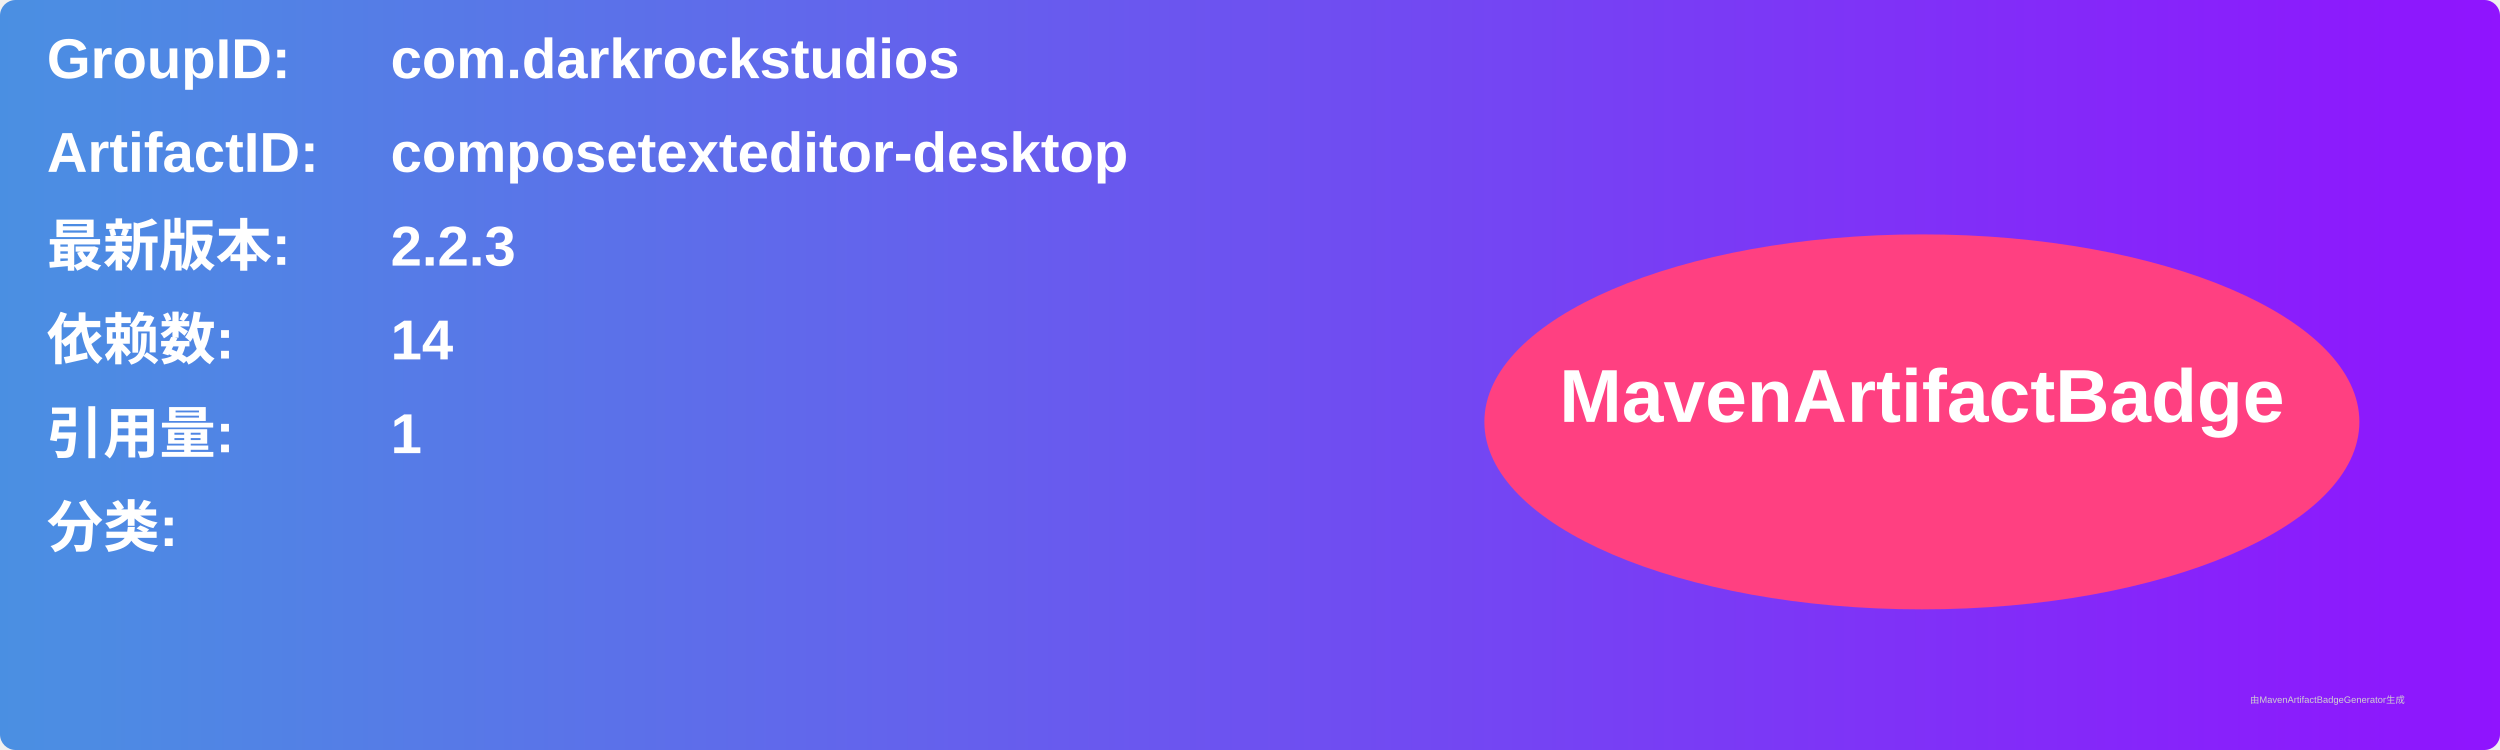
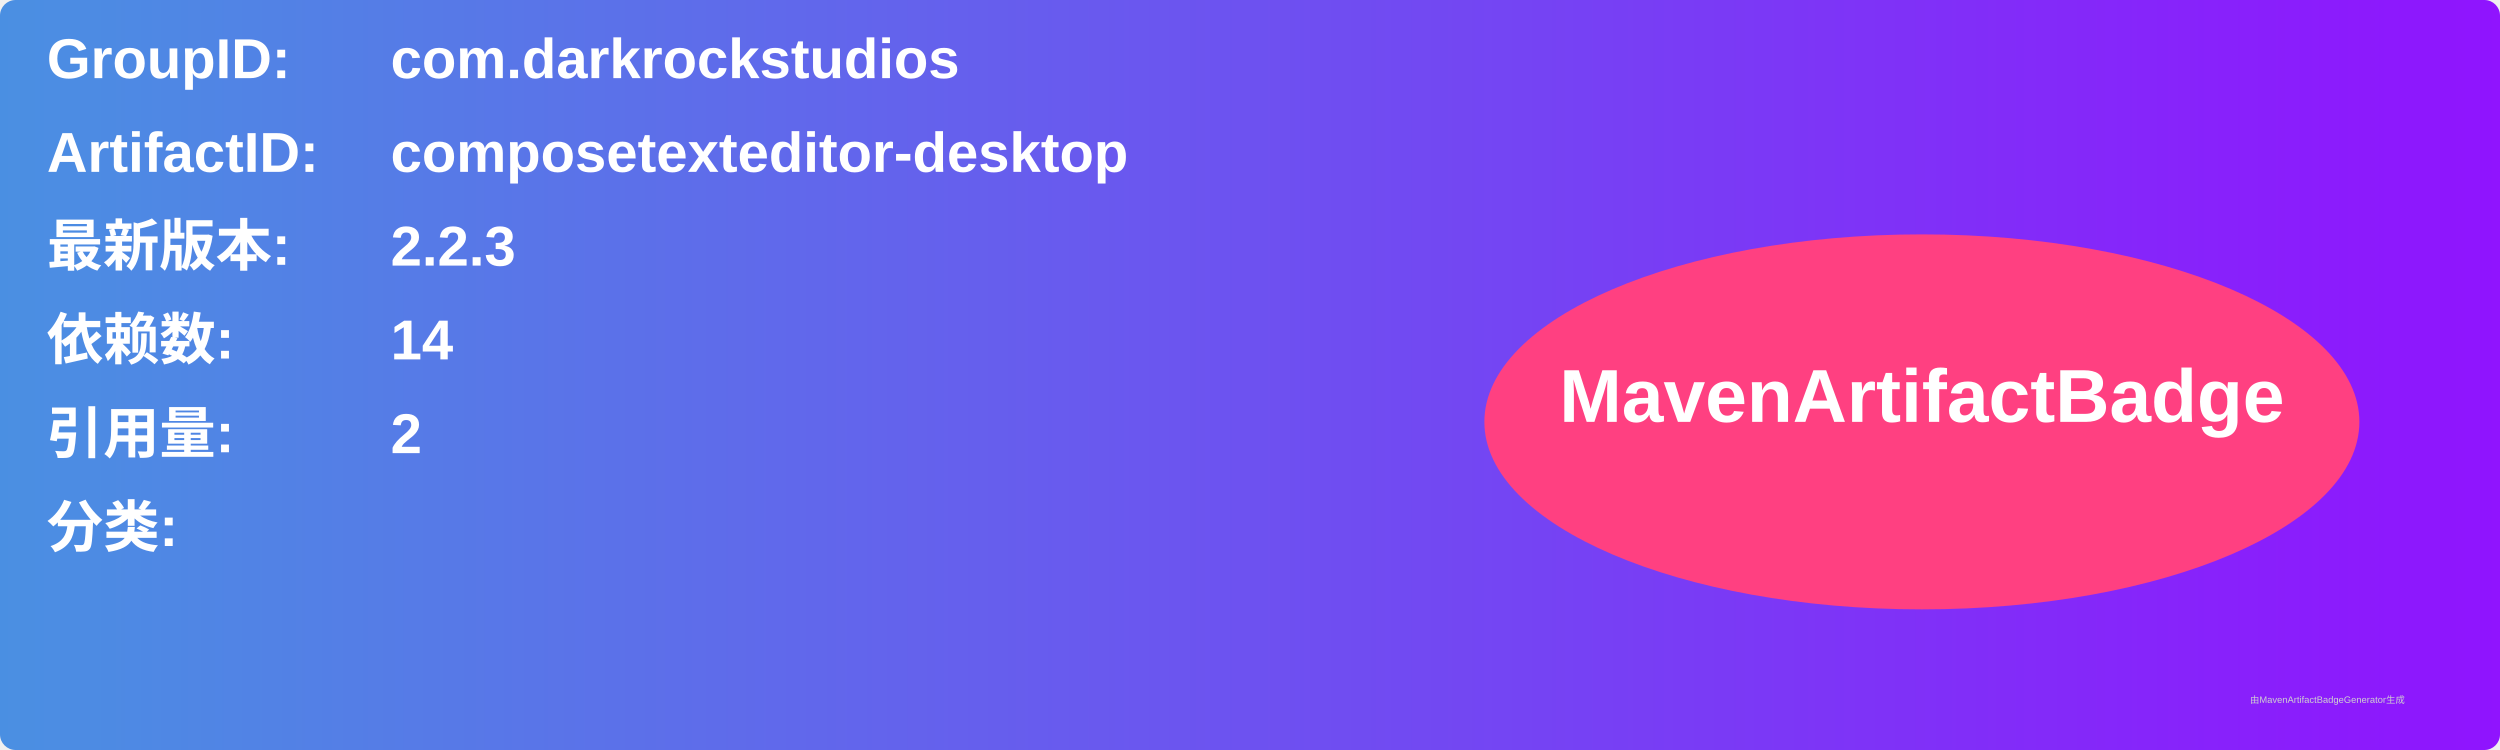
<svg xmlns="http://www.w3.org/2000/svg" width="800" height="240" viewBox="0 0 800 240">
  <linearGradient id="grad" x1="0%" y1="0%" x2="100%" y2="0%">
    <stop offset="0%" stop-color="#4a90e2" />
    <stop offset="100%" stop-color="#9013fe" />
  </linearGradient>
  <rect width="100%" height="100%" rx="5" ry="5" fill="url(#grad)" />
  <g transform="translate(15, 15)">
    <text x="0" y="10" font-family="Arial" font-size="18" fill="white" font-weight="bold" width="260">GroupID:</text>
    <text x="110" y="10" font-family="Arial" font-size="18" fill="white" font-weight="bold" width="460">com.darkrockstudios</text>
    <text x="0" y="40" font-family="Arial" font-size="18" fill="white" font-weight="bold" width="260">ArtifactID:</text>
    <text x="110" y="40" font-family="Arial" font-size="18" fill="white" font-weight="bold" width="460">composetexteditor-desktop</text>
    <text x="0" y="70" font-family="Arial" font-size="18" fill="white" font-weight="bold">最新版本:</text>
    <text x="110" y="70" font-family="Arial" font-size="18" fill="white" font-weight="bold">
      <tspan font-weight="bold">2.2.3</tspan>
    </text>
    <text x="0" y="100" font-family="Arial" font-size="18" fill="white" font-weight="bold">依赖数: </text>
    <text x="110" y="100" font-family="Arial" font-size="18" fill="white">
      <tspan font-weight="bold">14</tspan>
    </text>
    <text x="0" y="130" font-family="Arial" font-size="18" fill="white" font-weight="bold">引用量: </text>
    <text x="110" y="130" font-family="Arial" font-size="18" fill="white">
-       <tspan font-weight="bold">1</tspan>
+       <tspan font-weight="bold">2</tspan>
    </text>
    <text x="0" y="160" font-family="Arial" font-size="18" fill="white" font-weight="bold">分类:</text>
    <text x="10" y="190" font-family="Arial" font-size="10" fill="white">
      <tspan font-weight="bold" />
    </text>
    <ellipse cx="600" cy="120" rx="140" ry="60" fill="#ff4081" />
    <text x="600" y="120" text-anchor="middle" font-family="Arial" font-size="24" fill="white" font-weight="bold">MavenArtifactBadge</text>
  </g>
  <text x="720" y="225" font-family="Arial" font-size="3" fill="#d0d0d0">由MavenArtifactBadgeGenerator生成</text>
</svg>
